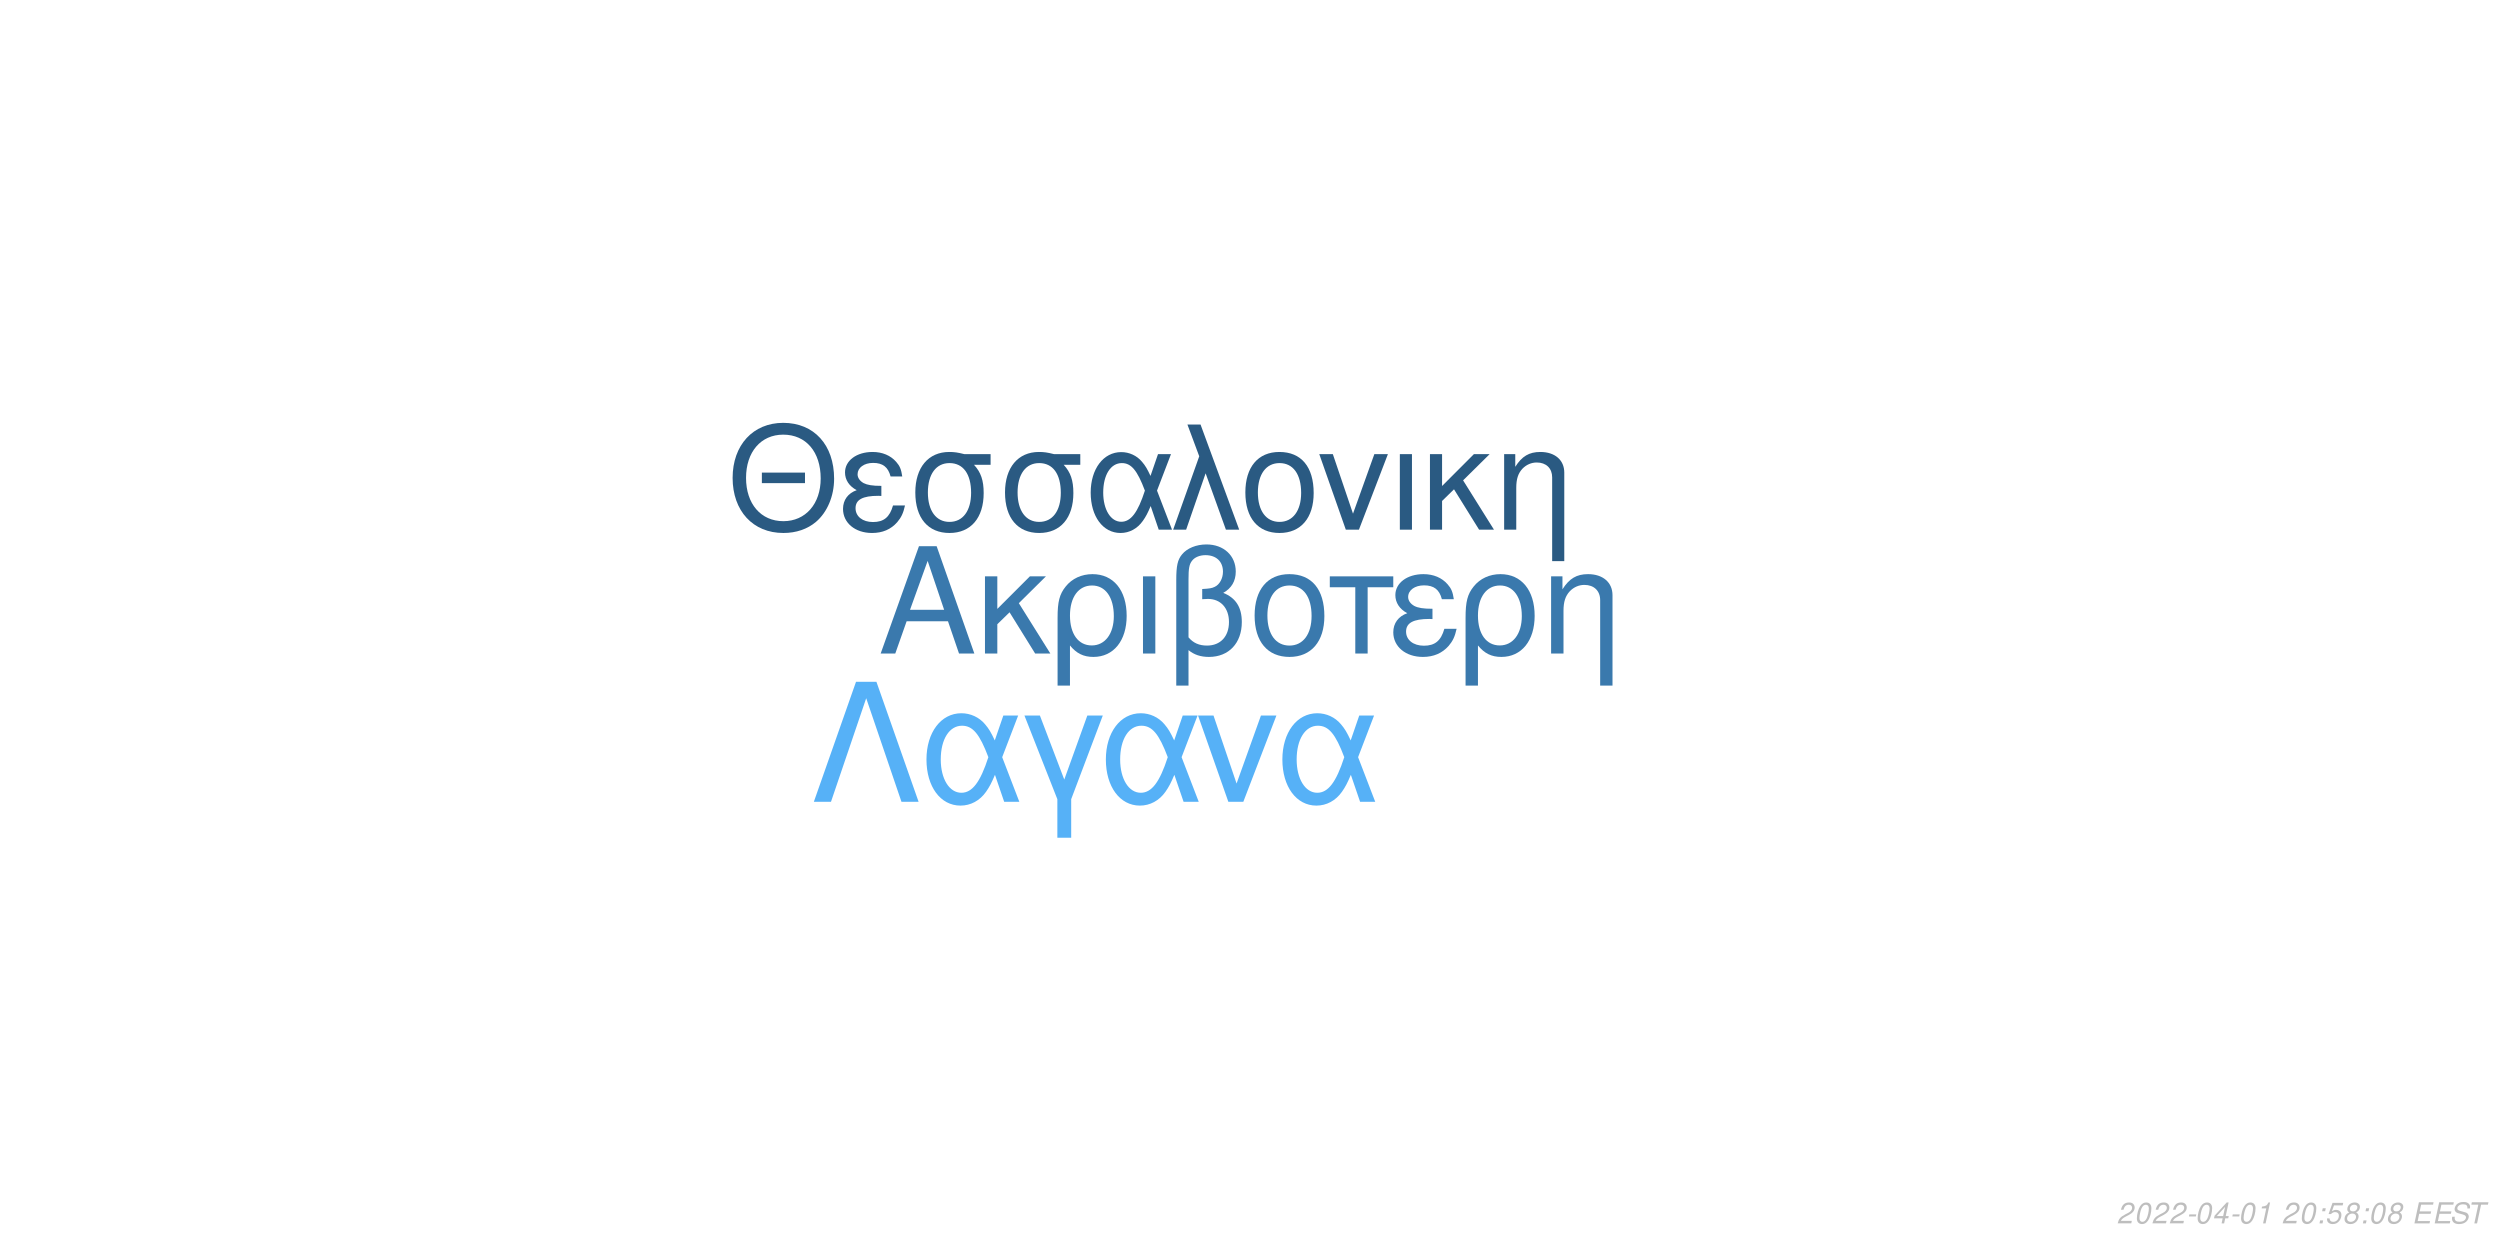
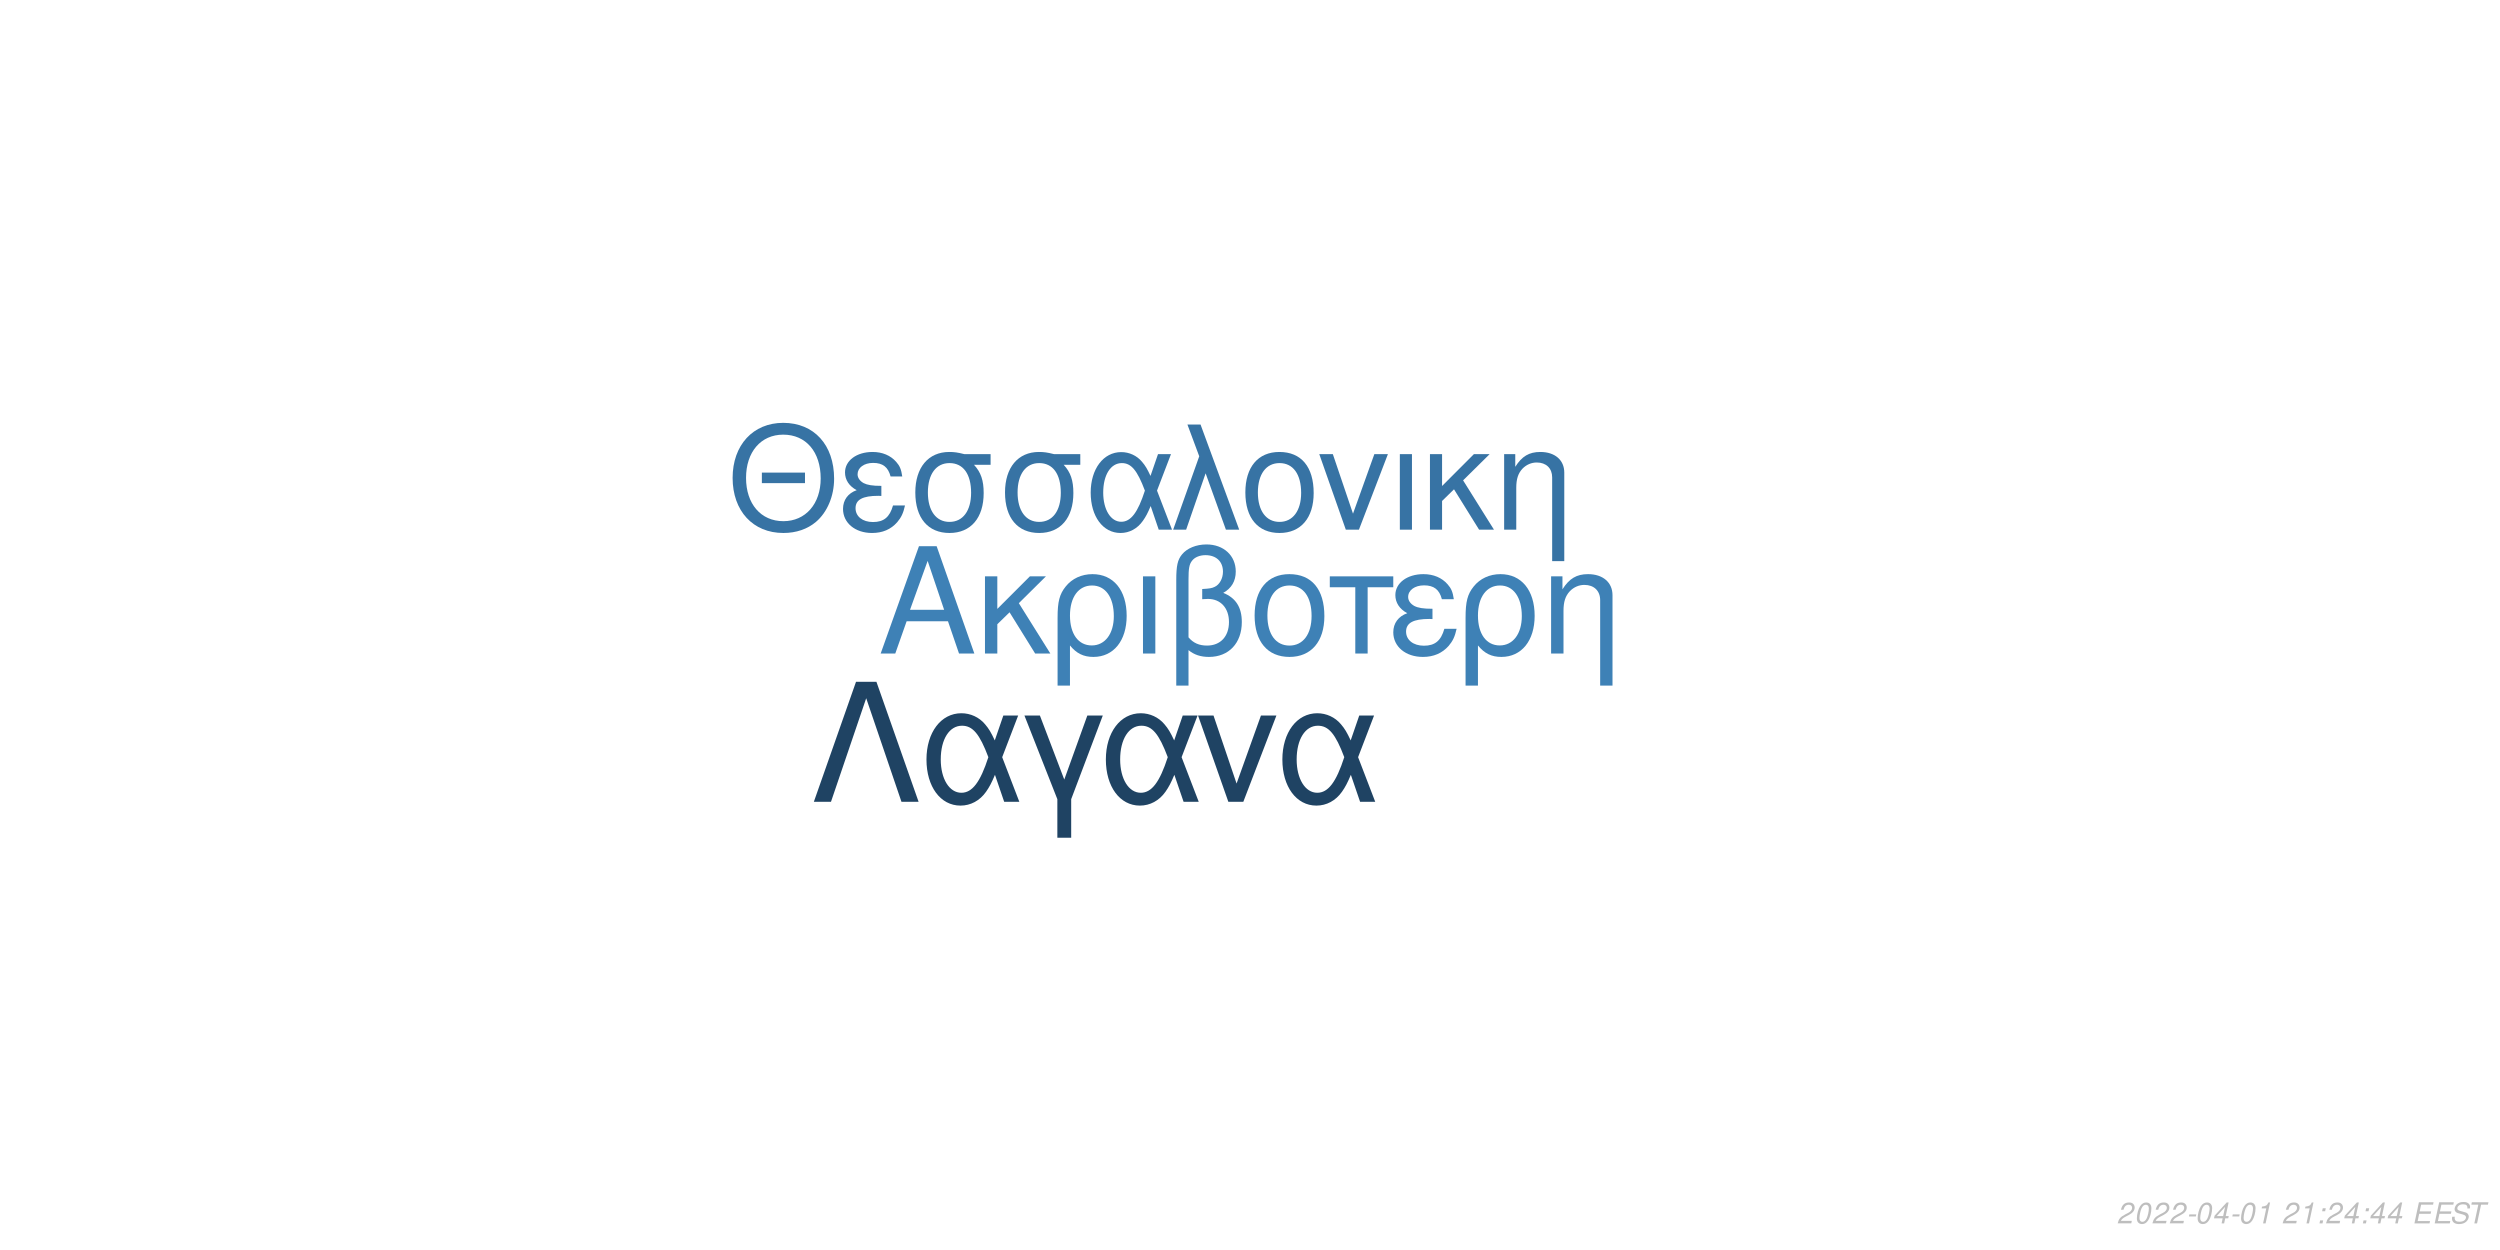
<svg xmlns="http://www.w3.org/2000/svg" xmlns:xlink="http://www.w3.org/1999/xlink" width="864pt" height="432pt" viewBox="0 0 864 432" version="1.1">
  <defs>
    <g>
      <symbol overflow="visible" id="glyph0-0">
        <path style="stroke:none;" d="" />
      </symbol>
      <symbol overflow="visible" id="glyph0-1">
        <path style="stroke:none;" d="M 24.125 -11.141 L 27.938 0 L 33.234 0 L 20.203 -37.094 L 14.094 -37.094 L 0.859 0 L 5.906 0 L 9.828 -11.141 Z M 22.797 -15.109 L 11 -15.109 L 17.094 -32.016 Z M 22.797 -15.109 " />
      </symbol>
      <symbol overflow="visible" id="glyph0-2">
        <path style="stroke:none;" d="M 7.172 -15.422 L 7.172 -26.672 L 2.906 -26.672 L 2.906 0 L 7.172 0 L 7.172 -10.125 L 11.406 -14.25 L 20.25 0 L 25.5 0 L 14.609 -17.406 L 23.969 -26.672 L 18.422 -26.672 Z M 7.172 -15.422 " />
      </symbol>
      <symbol overflow="visible" id="glyph0-3">
        <path style="stroke:none;" d="M 3 11.094 L 7.281 11.094 L 7.281 -2.797 C 9.516 -0.047 11.953 1.172 15.375 1.172 C 22.344 1.172 26.875 -4.422 26.875 -13.031 C 26.875 -21.891 22.297 -27.438 15.062 -27.438 C 11.297 -27.438 7.984 -25.906 5.797 -23.156 C 3.672 -20.516 3 -17.969 3 -12.359 Z M 14.906 -23.516 C 19.547 -23.516 22.438 -19.438 22.438 -12.922 C 22.438 -6.812 19.391 -2.797 14.812 -2.797 C 10.172 -2.797 7.281 -6.766 7.281 -13.125 C 7.281 -19.484 10.234 -23.516 14.906 -23.516 Z M 14.906 -23.516 " />
      </symbol>
      <symbol overflow="visible" id="glyph0-4">
        <path style="stroke:none;" d="M 3.516 0 L 7.781 0 L 7.781 -26.672 L 3.516 -26.672 Z M 3.516 0 " />
      </symbol>
      <symbol overflow="visible" id="glyph0-5">
        <path style="stroke:none;" d="M 4.016 11.094 L 8.25 11.094 L 8.25 -1.172 C 10.172 0.406 12.422 1.172 15.312 1.172 C 22.188 1.172 26.672 -3.609 26.672 -10.891 C 26.672 -15.984 24.578 -19.234 20.25 -20.969 C 23.109 -22.547 24.578 -25.031 24.578 -28.344 C 24.578 -33.844 20.406 -37.703 14.453 -37.703 C 10.938 -37.703 7.734 -36.391 6 -34.25 C 4.484 -32.422 4.016 -30.328 4.016 -25.391 Z M 8.25 -25.656 C 8.25 -29.359 8.5 -30.844 9.469 -32.062 C 10.375 -33.281 12.156 -34 14.094 -34 C 17.812 -34 20.156 -31.812 20.156 -28.297 C 20.156 -25.953 18.984 -23.812 17.297 -23.047 C 16.281 -22.547 15.469 -22.438 12.984 -22.297 L 12.984 -18.781 C 13.734 -18.828 14.344 -18.875 14.969 -18.875 C 19.344 -18.875 22.234 -15.719 22.234 -10.891 C 22.234 -5.906 19.281 -2.75 14.656 -2.75 C 11.953 -2.75 9.922 -3.609 8.25 -5.594 Z M 8.25 -25.656 " />
      </symbol>
      <symbol overflow="visible" id="glyph0-6">
        <path style="stroke:none;" d="M 14.094 -27.438 C 6.562 -27.438 2.094 -22.094 2.094 -13.125 C 2.094 -4.125 6.562 1.172 14.141 1.172 C 21.672 1.172 26.203 -4.172 26.203 -12.922 C 26.203 -22.188 21.828 -27.438 14.094 -27.438 Z M 14.141 -23.516 C 18.938 -23.516 21.781 -19.594 21.781 -12.984 C 21.781 -6.672 18.828 -2.75 14.141 -2.75 C 9.422 -2.75 6.516 -6.672 6.516 -13.125 C 6.516 -19.594 9.422 -23.516 14.141 -23.516 Z M 14.141 -23.516 " />
      </symbol>
      <symbol overflow="visible" id="glyph0-7">
        <path style="stroke:none;" d="M 7.891 0 L 12.156 0 L 12.156 -22.906 L 21.016 -22.906 L 21.016 -26.672 L -0.922 -26.672 L -0.922 -22.906 L 7.891 -22.906 Z M 7.891 0 " />
      </symbol>
      <symbol overflow="visible" id="glyph0-8">
        <path style="stroke:none;" d="M 14.562 -15.469 C 11.344 -15.469 9.562 -15.781 8.297 -16.438 C 6.922 -17.203 6.156 -18.328 6.156 -19.547 C 6.156 -21.891 8.453 -23.562 11.656 -23.562 C 15.062 -23.562 16.953 -22.094 17.812 -18.781 L 21.938 -18.781 C 21.578 -21.266 21.062 -22.5 19.797 -23.922 C 17.812 -26.203 14.906 -27.438 11.453 -27.438 C 5.797 -27.438 1.734 -24.375 1.734 -20.203 C 1.734 -17.609 3.156 -15.375 5.859 -13.938 C 2.797 -12.875 1.016 -10.484 1.016 -7.328 C 1.016 -2.391 5.297 1.172 11.25 1.172 C 14.969 1.172 17.906 -0.109 20.156 -2.641 C 21.578 -4.328 22.297 -5.797 22.906 -8.547 L 18.672 -8.547 C 17.5 -4.422 15.422 -2.703 11.609 -2.703 C 7.938 -2.703 5.438 -4.688 5.438 -7.578 C 5.438 -10.578 7.938 -11.953 13.484 -11.953 C 13.641 -11.953 14.094 -11.953 14.562 -11.906 Z M 14.562 -15.469 " />
      </symbol>
      <symbol overflow="visible" id="glyph0-9">
        <path style="stroke:none;" d="M 3.562 -26.672 L 3.562 0 L 7.844 0 L 7.844 -14.703 C 7.844 -17.906 8.5 -19.891 10.031 -21.531 C 11.406 -22.953 13.188 -23.719 15.062 -23.719 C 18.375 -23.719 20.516 -21.672 20.516 -18.469 L 20.516 11.094 L 24.781 11.094 L 24.781 -20.156 C 24.781 -24.578 21.469 -27.438 16.328 -27.438 C 12.359 -27.438 9.828 -25.906 7.484 -22.188 L 7.484 -26.672 Z M 3.562 -26.672 " />
      </symbol>
      <symbol overflow="visible" id="glyph1-0">
        <path style="stroke:none;" d="" />
      </symbol>
      <symbol overflow="visible" id="glyph1-1">
        <path style="stroke:none;" d="M 26.859 -19.734 L 11.953 -19.734 L 11.953 -16.094 L 26.859 -16.094 Z M 19.328 -36.922 C 8.922 -36.922 1.844 -29.25 1.844 -17.891 C 1.844 -6.484 8.875 1.141 19.391 1.141 C 23.812 1.141 27.703 -0.203 30.641 -2.688 C 34.578 -6.031 36.922 -11.656 36.922 -17.594 C 36.922 -29.297 30 -36.922 19.328 -36.922 Z M 19.328 -32.844 C 27.203 -32.844 32.281 -26.906 32.281 -17.688 C 32.281 -8.922 27.062 -2.938 19.391 -2.938 C 11.609 -2.938 6.484 -8.922 6.484 -17.891 C 6.484 -26.859 11.609 -32.844 19.328 -32.844 Z M 19.328 -32.844 " />
      </symbol>
      <symbol overflow="visible" id="glyph1-2">
        <path style="stroke:none;" d="M 14.25 -15.141 C 11.109 -15.141 9.375 -15.453 8.125 -16.094 C 6.781 -16.844 6.031 -17.938 6.031 -19.141 C 6.031 -21.422 8.266 -23.078 11.406 -23.078 C 14.75 -23.078 16.594 -21.625 17.438 -18.391 L 21.469 -18.391 C 21.125 -20.828 20.625 -22.031 19.391 -23.422 C 17.438 -25.656 14.594 -26.859 11.219 -26.859 C 5.688 -26.859 1.688 -23.875 1.688 -19.781 C 1.688 -17.234 3.094 -15.047 5.734 -13.656 C 2.734 -12.609 1 -10.266 1 -7.172 C 1 -2.344 5.188 1.141 11.016 1.141 C 14.656 1.141 17.547 -0.094 19.734 -2.594 C 21.125 -4.234 21.828 -5.688 22.422 -8.375 L 18.281 -8.375 C 17.141 -4.328 15.094 -2.641 11.359 -2.641 C 7.766 -2.641 5.328 -4.578 5.328 -7.422 C 5.328 -10.359 7.766 -11.703 13.203 -11.703 C 13.359 -11.703 13.797 -11.703 14.25 -11.656 Z M 14.25 -15.141 " />
      </symbol>
      <symbol overflow="visible" id="glyph1-3">
        <path style="stroke:none;" d="M 29 -26.109 L 19.938 -26.109 C 17.594 -26.703 16.438 -26.859 14.703 -26.859 C 7.469 -26.859 2.984 -21.469 2.984 -12.859 C 2.984 -4.031 7.375 1.141 14.797 1.141 C 22.172 1.141 26.609 -4.078 26.609 -12.656 C 26.609 -17.047 25.656 -19.828 23.266 -22.422 L 29 -22.422 Z M 14.797 -23.016 C 19.531 -23.016 22.266 -19.234 22.266 -12.75 C 22.266 -6.531 19.438 -2.688 14.797 -2.688 C 10.172 -2.688 7.328 -6.531 7.328 -12.859 C 7.328 -19.188 10.172 -23.016 14.797 -23.016 Z M 14.797 -23.016 " />
      </symbol>
      <symbol overflow="visible" id="glyph1-4">
        <path style="stroke:none;" d="M 29.344 -26.109 L 24.859 -26.109 L 22.266 -18.578 C 21.125 -21.031 20.484 -22.125 19.328 -23.469 C 17.547 -25.609 14.906 -26.812 12.156 -26.812 C 5.984 -26.812 1.594 -20.984 1.594 -12.812 C 1.594 -4.578 5.828 1.141 11.906 1.141 C 14.953 1.141 17.734 -0.344 19.625 -3.047 C 20.672 -4.531 21.281 -5.688 22.328 -8.172 L 25.109 0 L 29.703 0 L 24.516 -13.5 Z M 20.328 -13.5 C 17.891 -5.922 15.453 -2.734 12.156 -2.734 C 8.516 -2.734 5.922 -6.922 5.922 -12.812 C 5.922 -18.938 8.516 -23.016 12.359 -23.016 C 15.594 -23.016 17.688 -20.531 20.328 -13.5 Z M 20.328 -13.5 " />
      </symbol>
      <symbol overflow="visible" id="glyph1-5">
        <path style="stroke:none;" d="M 1.094 0 L 5.578 0 L 12.312 -19.484 L 19.328 0 L 23.922 0 L 10.562 -36.328 L 6.031 -36.328 L 10.109 -25.359 Z M 1.094 0 " />
      </symbol>
      <symbol overflow="visible" id="glyph1-6">
        <path style="stroke:none;" d="M 13.797 -26.859 C 6.422 -26.859 2.047 -21.625 2.047 -12.859 C 2.047 -4.031 6.422 1.141 13.859 1.141 C 21.234 1.141 25.656 -4.078 25.656 -12.656 C 25.656 -21.719 21.375 -26.859 13.797 -26.859 Z M 13.859 -23.016 C 18.531 -23.016 21.328 -19.188 21.328 -12.703 C 21.328 -6.531 18.438 -2.688 13.859 -2.688 C 9.219 -2.688 6.375 -6.531 6.375 -12.859 C 6.375 -19.188 9.219 -23.016 13.859 -23.016 Z M 13.859 -23.016 " />
      </symbol>
      <symbol overflow="visible" id="glyph1-7">
        <path style="stroke:none;" d="M 14.297 0 L 24.312 -26.109 L 19.625 -26.109 L 12.25 -5.531 L 5.281 -26.109 L 0.594 -26.109 L 9.766 0 Z M 14.297 0 " />
      </symbol>
      <symbol overflow="visible" id="glyph1-8">
        <path style="stroke:none;" d="M 3.438 0 L 7.625 0 L 7.625 -26.109 L 3.438 -26.109 Z M 3.438 0 " />
      </symbol>
      <symbol overflow="visible" id="glyph1-9">
        <path style="stroke:none;" d="M 7.031 -15.094 L 7.031 -26.109 L 2.844 -26.109 L 2.844 0 L 7.031 0 L 7.031 -9.922 L 11.156 -13.953 L 19.828 0 L 24.969 0 L 14.297 -17.047 L 23.469 -26.109 L 18.031 -26.109 Z M 7.031 -15.094 " />
      </symbol>
      <symbol overflow="visible" id="glyph1-10">
        <path style="stroke:none;" d="M 3.484 -26.109 L 3.484 0 L 7.672 0 L 7.672 -14.406 C 7.672 -17.547 8.328 -19.484 9.812 -21.078 C 11.156 -22.469 12.906 -23.219 14.75 -23.219 C 17.984 -23.219 20.078 -21.234 20.078 -18.094 L 20.078 10.859 L 24.266 10.859 L 24.266 -19.734 C 24.266 -24.062 21.031 -26.859 16 -26.859 C 12.109 -26.859 9.609 -25.359 7.328 -21.719 L 7.328 -26.109 Z M 3.484 -26.109 " />
      </symbol>
      <symbol overflow="visible" id="glyph2-0">
        <path style="stroke:none;" d="" />
      </symbol>
      <symbol overflow="visible" id="glyph2-1">
        <path style="stroke:none;" d="M 22.531 -41.484 L 15.484 -41.484 L 0.906 0 L 6.828 0 L 19 -35.797 L 31.188 0 L 37.109 0 Z M 22.531 -41.484 " />
      </symbol>
      <symbol overflow="visible" id="glyph2-2">
        <path style="stroke:none;" d="M 33.516 -29.812 L 28.391 -29.812 L 25.438 -21.219 C 24.125 -24.016 23.391 -25.266 22.078 -26.797 C 20.031 -29.25 17.016 -30.609 13.891 -30.609 C 6.828 -30.609 1.828 -23.953 1.828 -14.625 C 1.828 -5.234 6.656 1.312 13.594 1.312 C 17.078 1.312 20.266 -0.391 22.422 -3.469 C 23.609 -5.172 24.297 -6.484 25.5 -9.328 L 28.688 0 L 33.922 0 L 28 -15.422 Z M 23.219 -15.422 C 20.422 -6.766 17.641 -3.125 13.891 -3.125 C 9.734 -3.125 6.766 -7.906 6.766 -14.625 C 6.766 -21.625 9.734 -26.297 14.109 -26.297 C 17.812 -26.297 20.203 -23.453 23.219 -15.422 Z M 23.219 -15.422 " />
      </symbol>
      <symbol overflow="visible" id="glyph2-3">
        <path style="stroke:none;" d="M 12.062 12.406 L 16.844 12.406 L 16.844 -0.906 L 27.766 -29.812 L 22.422 -29.812 L 14.453 -7.688 L 6.031 -29.812 L 0.688 -29.812 L 12.062 -0.906 Z M 12.062 12.406 " />
      </symbol>
      <symbol overflow="visible" id="glyph2-4">
        <path style="stroke:none;" d="M 16.328 0 L 27.766 -29.812 L 22.422 -29.812 L 14 -6.312 L 6.031 -29.812 L 0.688 -29.812 L 11.156 0 Z M 16.328 0 " />
      </symbol>
      <symbol overflow="visible" id="glyph3-0">
        <path style="stroke:none;" d="" />
      </symbol>
      <symbol overflow="visible" id="glyph3-1">
        <path style="stroke:none;" d="M 5.234 -0.875 L 1.469 -0.875 C 1.641 -1.375 2.203 -1.891 3.109 -2.344 L 4.234 -2.938 C 5.562 -3.625 6.219 -4.469 6.219 -5.484 C 6.219 -5.938 6.062 -6.359 5.797 -6.656 C 5.469 -7.047 4.984 -7.234 4.312 -7.234 C 2.766 -7.234 1.891 -6.453 1.484 -4.734 L 2.375 -4.734 C 2.484 -5.188 2.609 -5.484 2.797 -5.75 C 3.094 -6.203 3.609 -6.453 4.188 -6.453 C 4.891 -6.453 5.344 -6.031 5.344 -5.375 C 5.344 -4.703 4.859 -4.094 4.016 -3.656 L 2.984 -3.125 C 1.234 -2.188 0.797 -1.656 0.344 -0.016 L 5.047 -0.016 Z M 5.234 -0.875 " />
      </symbol>
      <symbol overflow="visible" id="glyph3-2">
        <path style="stroke:none;" d="M 4.203 -7.234 C 3.375 -7.234 2.688 -6.812 2.125 -5.984 C 1.484 -5.047 0.984 -3.188 0.984 -1.734 C 0.984 -1.109 1.172 -0.562 1.484 -0.266 C 1.797 0.047 2.281 0.234 2.766 0.234 C 3.625 0.234 4.281 -0.156 4.859 -1.016 C 5.516 -1.953 6 -3.797 6 -5.266 C 6 -6.5 5.328 -7.234 4.203 -7.234 Z M 4.094 -6.453 C 4.734 -6.453 5.125 -5.984 5.125 -5.156 C 5.125 -4.203 4.781 -2.625 4.406 -1.812 C 3.984 -0.938 3.516 -0.547 2.875 -0.547 C 2.25 -0.547 1.875 -1.031 1.875 -1.828 C 1.875 -2.797 2.203 -4.344 2.594 -5.203 C 2.984 -6.047 3.453 -6.453 4.094 -6.453 Z M 4.094 -6.453 " />
      </symbol>
      <symbol overflow="visible" id="glyph3-3">
        <path style="stroke:none;" d="M 3.516 -3.125 L 1.125 -3.125 L 0.969 -2.406 L 3.359 -2.406 Z M 3.516 -3.125 " />
      </symbol>
      <symbol overflow="visible" id="glyph3-4">
        <path style="stroke:none;" d="M 3.625 -1.75 L 3.266 0 L 4.141 0 L 4.516 -1.75 L 5.562 -1.75 L 5.734 -2.531 L 4.688 -2.531 L 5.688 -7.234 L 5.016 -7.234 L 0.844 -2.672 L 0.641 -1.75 Z M 3.797 -2.531 L 1.594 -2.531 L 4.469 -5.703 Z M 3.797 -2.531 " />
      </symbol>
      <symbol overflow="visible" id="glyph3-5">
        <path style="stroke:none;" d="M 3.703 -5.188 L 2.594 0 L 3.469 0 L 5.016 -7.234 L 4.438 -7.234 C 3.906 -6.156 3.688 -6.016 2.234 -5.812 L 2.109 -5.188 Z M 3.703 -5.188 " />
      </symbol>
      <symbol overflow="visible" id="glyph3-6">
        <path style="stroke:none;" d="" />
      </symbol>
      <symbol overflow="visible" id="glyph3-7">
        <path style="stroke:none;" d="M 2.359 -1.031 L 1.312 -1.031 L 1.094 0 L 2.141 0 Z M 3.266 -5.234 L 2.219 -5.234 L 2 -4.203 L 3.047 -4.203 Z M 3.266 -5.234 " />
      </symbol>
      <symbol overflow="visible" id="glyph3-8">
-         <path style="stroke:none;" d="M 6.297 -7.094 L 2.594 -7.094 L 1.234 -3.234 L 2.047 -3.234 C 2.656 -3.766 2.938 -3.906 3.531 -3.906 C 4.328 -3.906 4.797 -3.453 4.797 -2.688 C 4.797 -1.438 3.969 -0.547 2.828 -0.547 C 2.031 -0.547 1.609 -0.938 1.578 -1.734 L 0.703 -1.734 L 0.703 -1.516 C 0.703 -0.938 0.844 -0.547 1.188 -0.266 C 1.562 0.062 2.078 0.234 2.703 0.234 C 3.656 0.234 4.391 -0.156 4.984 -0.922 C 5.422 -1.5 5.672 -2.234 5.672 -2.953 C 5.672 -4 4.938 -4.672 3.812 -4.672 C 3.328 -4.672 2.906 -4.547 2.406 -4.234 L 3.109 -6.219 L 6.109 -6.219 Z M 6.297 -7.094 " />
+         <path style="stroke:none;" d="M 2.547 -3.312 L 6.5 -3.312 L 6.688 -4.141 L 2.719 -4.141 L 3.219 -6.469 L 7.344 -6.469 L 7.516 -7.297 L 2.453 -7.297 L 0.906 0 L 6.125 0 L 6.297 -0.812 L 2.016 -0.812 Z M 2.547 -3.312 " />
      </symbol>
      <symbol overflow="visible" id="glyph3-9">
-         <path style="stroke:none;" d="M 4.766 -3.797 C 5.078 -3.969 5.234 -4.078 5.438 -4.234 C 5.812 -4.594 6.062 -5.172 6.062 -5.734 C 6.062 -6.625 5.344 -7.234 4.266 -7.234 C 2.812 -7.234 1.703 -6.219 1.703 -4.875 C 1.703 -4.406 1.875 -4.125 2.359 -3.812 C 1.297 -3.312 0.75 -2.516 0.75 -1.469 C 0.75 -0.438 1.547 0.234 2.812 0.234 C 3.656 0.234 4.359 -0.094 4.938 -0.734 C 5.359 -1.234 5.609 -1.859 5.609 -2.438 C 5.609 -3.047 5.312 -3.516 4.766 -3.797 Z M 4.109 -6.453 C 4.797 -6.453 5.188 -6.125 5.188 -5.578 C 5.188 -5.266 5.062 -4.922 4.859 -4.672 C 4.562 -4.312 4.188 -4.156 3.656 -4.156 C 2.984 -4.156 2.594 -4.453 2.594 -4.984 C 2.594 -5.859 3.203 -6.453 4.109 -6.453 Z M 3.453 -3.406 C 4.234 -3.406 4.734 -2.984 4.734 -2.312 C 4.734 -1.312 3.922 -0.547 2.875 -0.547 C 2.125 -0.547 1.625 -0.969 1.625 -1.625 C 1.625 -2.609 2.438 -3.406 3.453 -3.406 Z M 3.453 -3.406 " />
+         <path style="stroke:none;" d="M 7.062 -5.156 C 7.125 -5.438 7.141 -5.562 7.141 -5.703 C 7.141 -6.156 6.938 -6.594 6.594 -6.891 C 6.188 -7.25 5.656 -7.406 4.875 -7.406 C 3.844 -7.406 3.047 -7.125 2.5 -6.562 C 2.094 -6.141 1.781 -5.438 1.781 -4.922 C 1.781 -4.297 2.219 -3.766 2.891 -3.562 L 4.594 -3.094 C 5.406 -2.859 5.734 -2.578 5.734 -2.094 C 5.734 -1.781 5.547 -1.406 5.266 -1.141 C 4.844 -0.766 4.266 -0.578 3.453 -0.578 C 2.328 -0.578 1.812 -0.984 1.812 -1.906 C 1.812 -2.047 1.812 -2.125 1.844 -2.312 L 0.984 -2.312 C 0.906 -2.062 0.891 -1.906 0.891 -1.688 C 0.891 -0.484 1.797 0.234 3.297 0.234 C 4.359 0.234 5.234 -0.062 5.812 -0.609 C 6.344 -1.078 6.688 -1.797 6.688 -2.375 C 6.688 -2.641 6.609 -2.906 6.453 -3.156 C 6.234 -3.5 5.938 -3.703 5.469 -3.828 L 3.75 -4.312 C 2.984 -4.547 2.734 -4.734 2.734 -5.188 C 2.734 -5.547 2.875 -5.844 3.188 -6.109 C 3.547 -6.438 4.031 -6.594 4.703 -6.594 C 5.266 -6.594 5.688 -6.484 5.906 -6.297 C 6.094 -6.125 6.219 -5.797 6.219 -5.516 C 6.219 -5.422 6.203 -5.344 6.188 -5.156 Z M 7.062 -5.156 " />
      </symbol>
      <symbol overflow="visible" id="glyph3-10">
-         <path style="stroke:none;" d="M 2.547 -3.312 L 6.5 -3.312 L 6.688 -4.141 L 2.719 -4.141 L 3.219 -6.469 L 7.344 -6.469 L 7.516 -7.297 L 2.453 -7.297 L 0.906 0 L 6.125 0 L 6.297 -0.812 L 2.016 -0.812 Z M 2.547 -3.312 " />
-       </symbol>
-       <symbol overflow="visible" id="glyph3-11">
-         <path style="stroke:none;" d="M 7.062 -5.156 C 7.125 -5.438 7.141 -5.562 7.141 -5.703 C 7.141 -6.156 6.938 -6.594 6.594 -6.891 C 6.188 -7.25 5.656 -7.406 4.875 -7.406 C 3.844 -7.406 3.047 -7.125 2.5 -6.562 C 2.094 -6.141 1.781 -5.438 1.781 -4.922 C 1.781 -4.297 2.219 -3.766 2.891 -3.562 L 4.594 -3.094 C 5.406 -2.859 5.734 -2.578 5.734 -2.094 C 5.734 -1.781 5.547 -1.406 5.266 -1.141 C 4.844 -0.766 4.266 -0.578 3.453 -0.578 C 2.328 -0.578 1.812 -0.984 1.812 -1.906 C 1.812 -2.047 1.812 -2.125 1.844 -2.312 L 0.984 -2.312 C 0.906 -2.062 0.891 -1.906 0.891 -1.688 C 0.891 -0.484 1.797 0.234 3.297 0.234 C 4.359 0.234 5.234 -0.062 5.812 -0.609 C 6.344 -1.078 6.688 -1.797 6.688 -2.375 C 6.688 -2.641 6.609 -2.906 6.453 -3.156 C 6.234 -3.5 5.938 -3.703 5.469 -3.828 L 3.75 -4.312 C 2.984 -4.547 2.734 -4.734 2.734 -5.188 C 2.734 -5.547 2.875 -5.844 3.188 -6.109 C 3.547 -6.438 4.031 -6.594 4.703 -6.594 C 5.266 -6.594 5.688 -6.484 5.906 -6.297 C 6.094 -6.125 6.219 -5.797 6.219 -5.516 C 6.219 -5.422 6.203 -5.344 6.188 -5.156 Z M 7.062 -5.156 " />
-       </symbol>
-       <symbol overflow="visible" id="glyph3-12">
        <path style="stroke:none;" d="M 4.938 -6.469 L 7.312 -6.469 L 7.484 -7.297 L 1.75 -7.297 L 1.578 -6.469 L 3.984 -6.469 L 2.609 0 L 3.547 0 Z M 4.938 -6.469 " />
      </symbol>
    </g>
  </defs>
  <g id="surface1">
    <rect x="0" y="0" width="864" height="432" style="fill:rgb(100%,100%,100%);fill-opacity:1;stroke:none;" />
-     <g style="fill:rgb(22.745%,47.451%,67.843%);fill-opacity:1;">
+     <g style="fill:rgb(24.314%,50.588%,71.373%);fill-opacity:1;">
      <use xlink:href="#glyph0-1" x="303.5" y="225.861" />
      <use xlink:href="#glyph0-2" x="337.5" y="225.861" />
      <use xlink:href="#glyph0-3" x="362.5" y="225.861" />
      <use xlink:href="#glyph0-4" x="391.5" y="225.861" />
      <use xlink:href="#glyph0-5" x="402.5" y="225.861" />
      <use xlink:href="#glyph0-6" x="431.5" y="225.861" />
      <use xlink:href="#glyph0-7" x="460.5" y="225.861" />
      <use xlink:href="#glyph0-8" x="480.5" y="225.861" />
      <use xlink:href="#glyph0-3" x="503.5" y="225.861" />
      <use xlink:href="#glyph0-9" x="532.5" y="225.861" />
    </g>
-     <g style="fill:rgb(16.471%,35.294%,50.98%);fill-opacity:1;">
+     <g style="fill:rgb(21.569%,45.098%,64.314%);fill-opacity:1;">
      <use xlink:href="#glyph1-1" x="251.348" y="183.058" />
      <use xlink:href="#glyph1-2" x="290.348" y="183.058" />
      <use xlink:href="#glyph1-3" x="313.348" y="183.058" />
      <use xlink:href="#glyph1-3" x="344.348" y="183.058" />
      <use xlink:href="#glyph1-4" x="375.348" y="183.058" />
      <use xlink:href="#glyph1-5" x="404.348" y="183.058" />
      <use xlink:href="#glyph1-6" x="428.348" y="183.058" />
      <use xlink:href="#glyph1-7" x="455.348" y="183.058" />
      <use xlink:href="#glyph1-8" x="480.348" y="183.058" />
      <use xlink:href="#glyph1-9" x="491.348" y="183.058" />
      <use xlink:href="#glyph1-10" x="516.348" y="183.058" />
    </g>
-     <g style="fill:rgb(33.725%,69.412%,96.863%);fill-opacity:1;">
+     <g style="fill:rgb(12.157%,26.275%,38.824%);fill-opacity:1;">
      <use xlink:href="#glyph2-1" x="280.359" y="277.105" />
      <use xlink:href="#glyph2-2" x="318.359" y="277.105" />
      <use xlink:href="#glyph2-3" x="353.359" y="277.105" />
      <use xlink:href="#glyph2-2" x="380.359" y="277.105" />
      <use xlink:href="#glyph2-4" x="413.359" y="277.105" />
      <use xlink:href="#glyph2-2" x="441.359" y="277.105" />
    </g>
    <g style="fill:rgb(74.51%,74.51%,74.51%);fill-opacity:1;">
      <use xlink:href="#glyph3-1" x="731.52" y="422.81" />
      <use xlink:href="#glyph3-2" x="737.52" y="422.81" />
      <use xlink:href="#glyph3-1" x="743.52" y="422.81" />
      <use xlink:href="#glyph3-1" x="749.52" y="422.81" />
      <use xlink:href="#glyph3-3" x="755.52" y="422.81" />
      <use xlink:href="#glyph3-2" x="758.52" y="422.81" />
      <use xlink:href="#glyph3-4" x="764.52" y="422.81" />
      <use xlink:href="#glyph3-3" x="770.52" y="422.81" />
      <use xlink:href="#glyph3-2" x="773.52" y="422.81" />
      <use xlink:href="#glyph3-5" x="779.52" y="422.81" />
      <use xlink:href="#glyph3-6" x="785.52" y="422.81" />
      <use xlink:href="#glyph3-1" x="788.52" y="422.81" />
-       <use xlink:href="#glyph3-2" x="794.52" y="422.81" />
+       <use xlink:href="#glyph3-5" x="794.52" y="422.81" />
      <use xlink:href="#glyph3-7" x="800.52" y="422.81" />
-       <use xlink:href="#glyph3-8" x="803.52" y="422.81" />
-       <use xlink:href="#glyph3-9" x="809.52" y="422.81" />
+       <use xlink:href="#glyph3-1" x="803.52" y="422.81" />
+       <use xlink:href="#glyph3-4" x="809.52" y="422.81" />
      <use xlink:href="#glyph3-7" x="815.52" y="422.81" />
-       <use xlink:href="#glyph3-2" x="818.52" y="422.81" />
-       <use xlink:href="#glyph3-9" x="824.52" y="422.81" />
+       <use xlink:href="#glyph3-4" x="818.52" y="422.81" />
+       <use xlink:href="#glyph3-4" x="824.52" y="422.81" />
      <use xlink:href="#glyph3-6" x="830.52" y="422.81" />
-       <use xlink:href="#glyph3-10" x="833.52" y="422.81" />
-       <use xlink:href="#glyph3-10" x="840.52" y="422.81" />
-       <use xlink:href="#glyph3-11" x="846.52" y="422.81" />
-       <use xlink:href="#glyph3-12" x="852.52" y="422.81" />
+       <use xlink:href="#glyph3-8" x="833.52" y="422.81" />
+       <use xlink:href="#glyph3-8" x="840.52" y="422.81" />
+       <use xlink:href="#glyph3-9" x="846.52" y="422.81" />
+       <use xlink:href="#glyph3-10" x="852.52" y="422.81" />
    </g>
  </g>
</svg>
